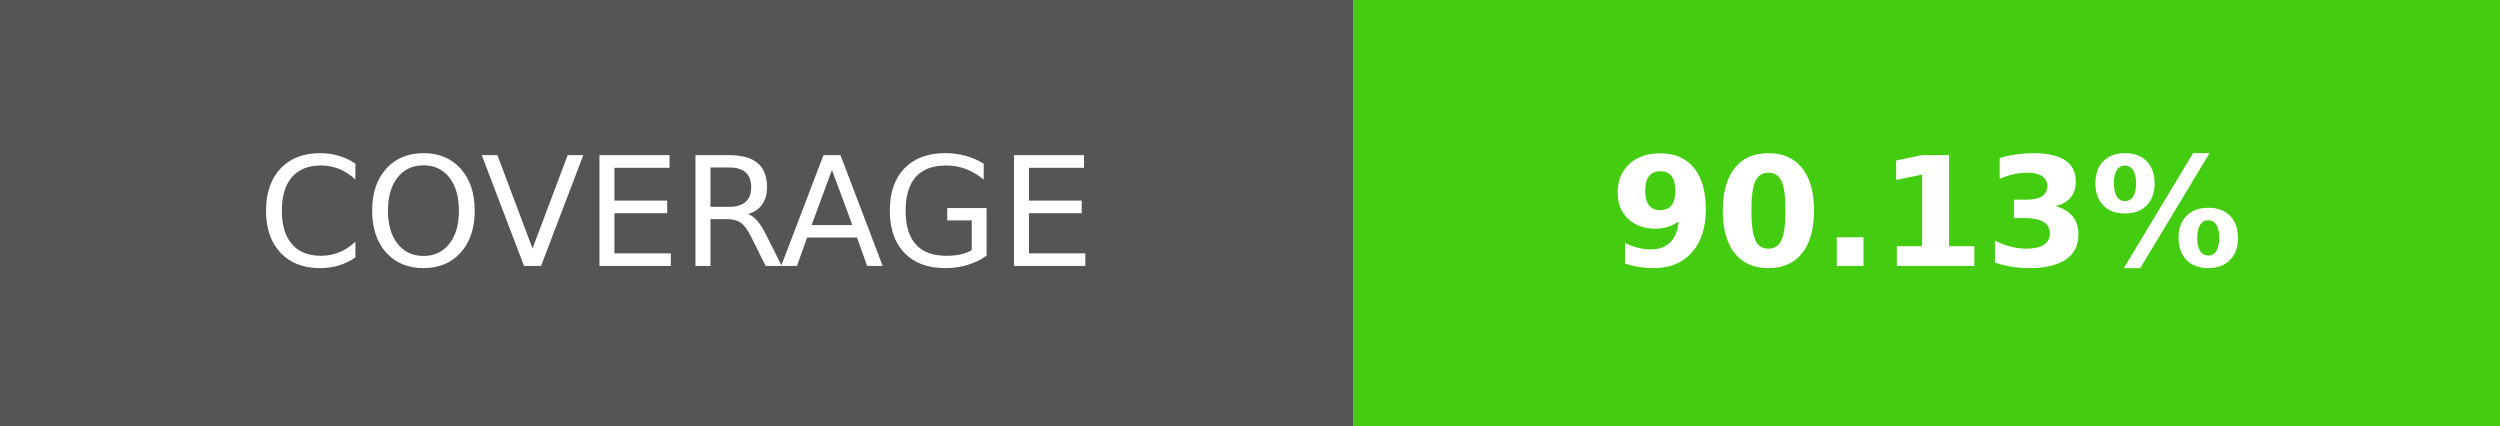
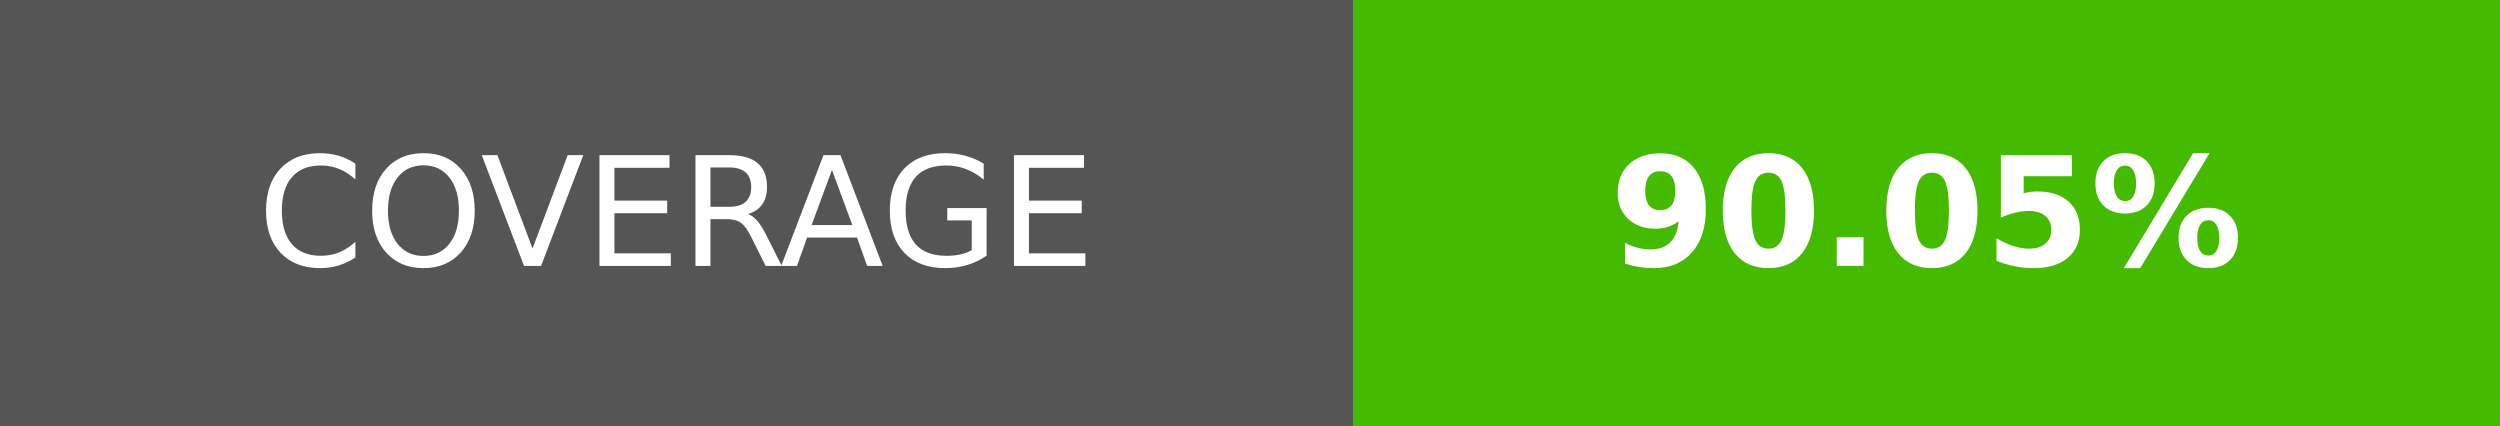
- <svg xmlns="http://www.w3.org/2000/svg" width="164.5" height="28" role="img" aria-label="COVERAGE: 90.13%">
+ <svg xmlns="http://www.w3.org/2000/svg" width="164.5" height="28" role="img" aria-label="COVERAGE: 90.05%">
  <g shape-rendering="crispEdges">
    <rect width="89" height="28" fill="#555" />
-     <rect x="89" width="75.5" height="28" fill="#4c1" />
+     <rect x="89" width="75.5" height="28" fill="#4b0" />
  </g>
  <g fill="#fff" text-anchor="middle" font-family="Verdana,Geneva,DejaVu Sans,sans-serif" text-rendering="geometricPrecision" font-size="100">
    <text transform="scale(.1)" x="445" y="175" textLength="650" fill="#fff">COVERAGE</text>
-     <text transform="scale(.1)" x="1267.5" y="175" textLength="515" fill="#fff" font-weight="bold">90.13%</text>
+     <text transform="scale(.1)" x="1267.5" y="175" textLength="515" fill="#fff" font-weight="bold">90.05%</text>
  </g>
</svg>
